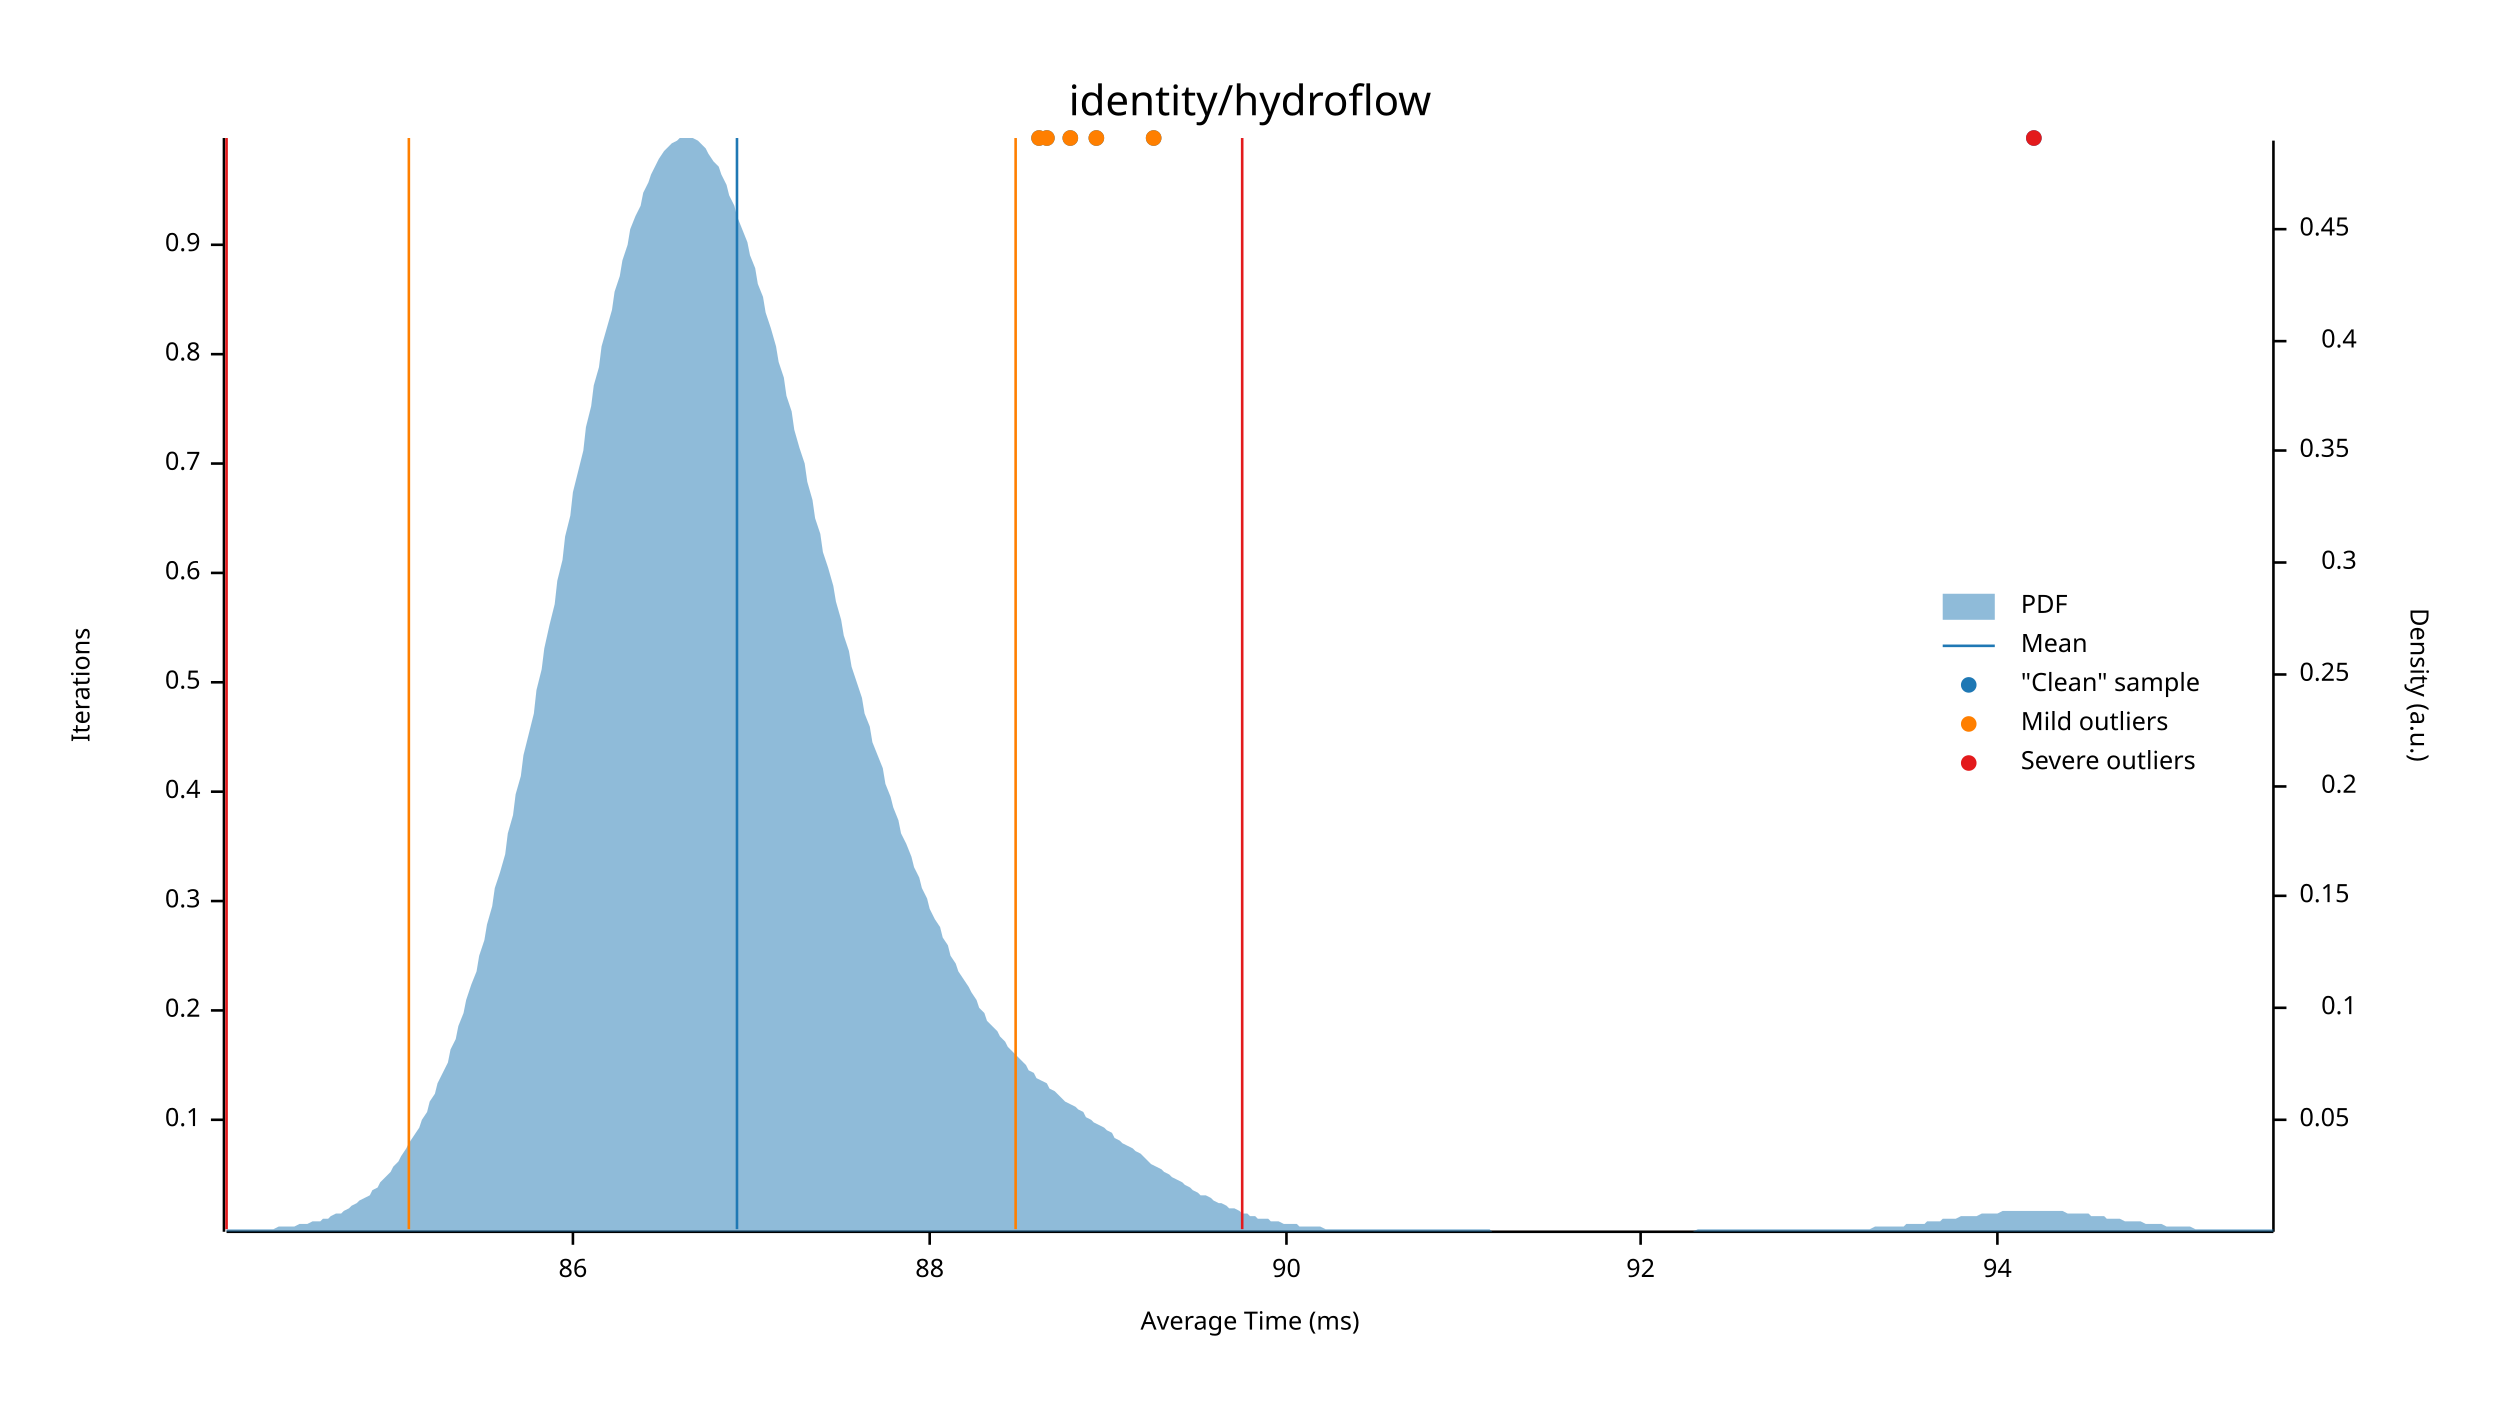
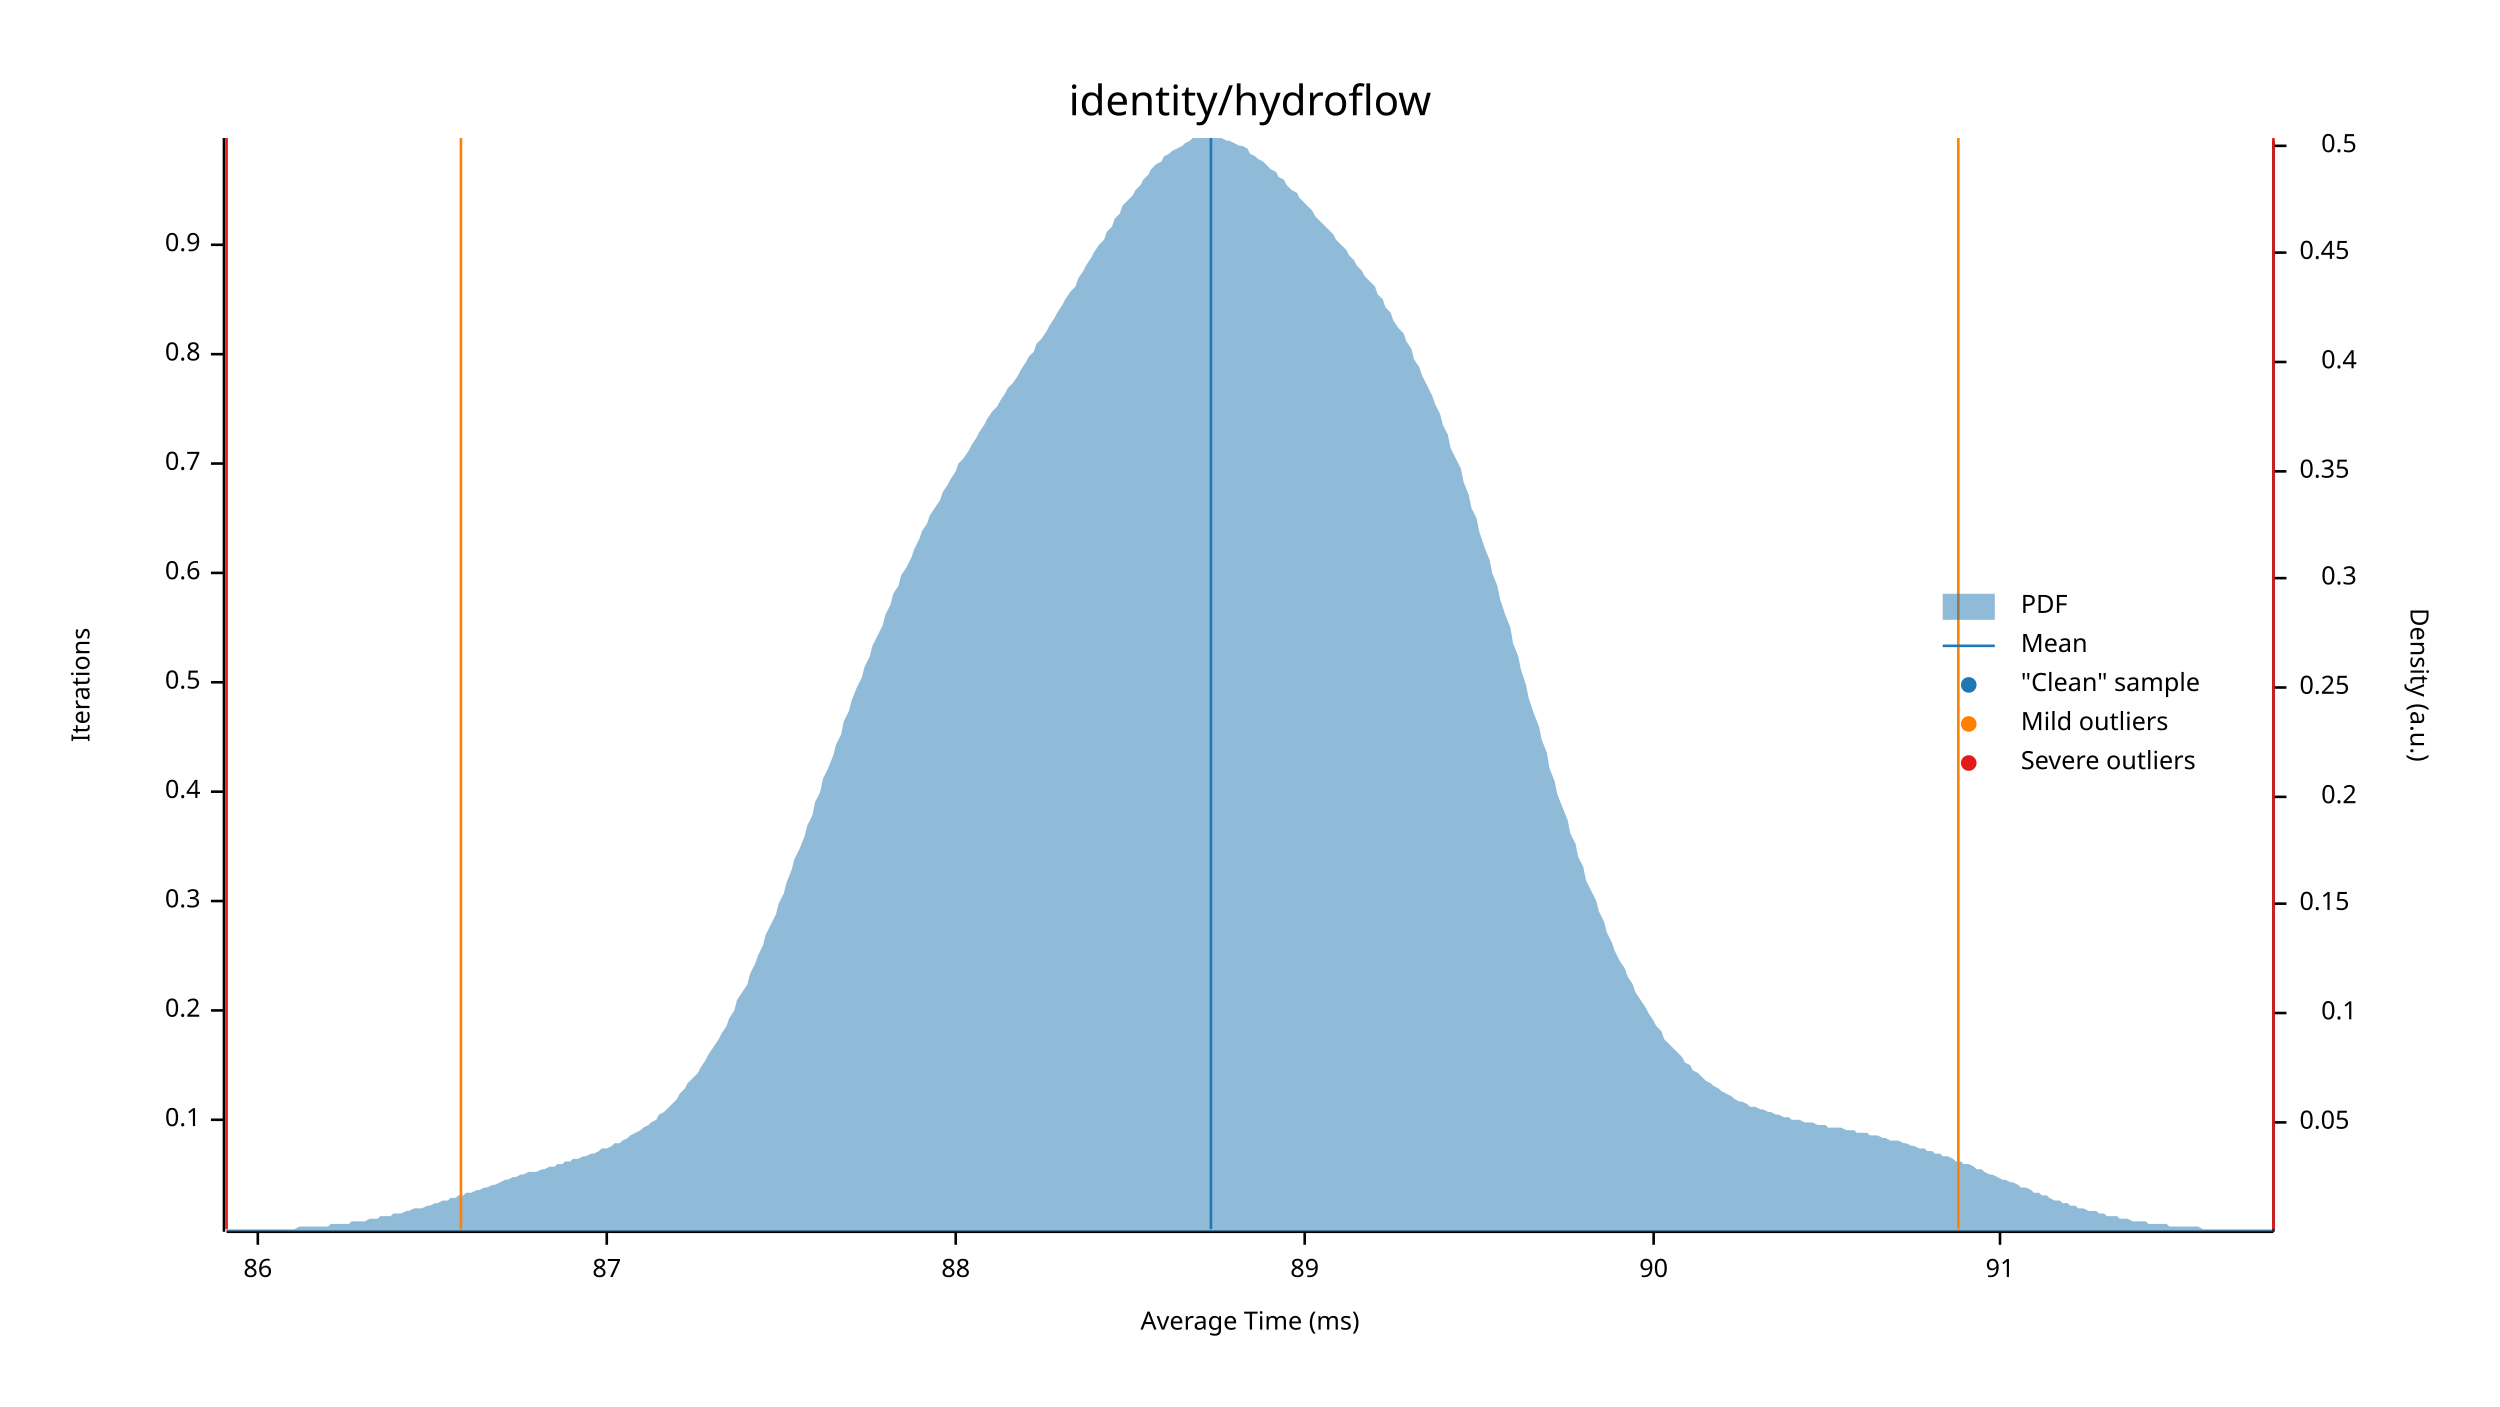
<svg xmlns="http://www.w3.org/2000/svg" width="960" height="540" viewBox="0 0 960 540">
  <text x="480" y="32" dy="0.76em" text-anchor="middle" font-family="sans-serif" font-size="16.129" opacity="1" fill="#000000">
identity/hydroflow
</text>
  <text x="27" y="263" dy="0.76em" text-anchor="middle" font-family="sans-serif" font-size="9.677" opacity="1" fill="#000000" transform="rotate(270, 27, 263)">
Iterations
</text>
  <text x="480" y="513" dy="-0.5ex" text-anchor="middle" font-family="sans-serif" font-size="9.677" opacity="1" fill="#000000">
Average Time (ms)
</text>
  <polyline fill="none" opacity="1" stroke="#000000" stroke-width="1" points="86,53 86,473 " />
  <text x="77" y="430" dy="0.5ex" text-anchor="end" font-family="sans-serif" font-size="9.677" opacity="1" fill="#000000">
0.1
</text>
  <polyline fill="none" opacity="1" stroke="#000000" stroke-width="1" points="81,430 86,430 " />
  <text x="77" y="388" dy="0.5ex" text-anchor="end" font-family="sans-serif" font-size="9.677" opacity="1" fill="#000000">
0.2
</text>
  <polyline fill="none" opacity="1" stroke="#000000" stroke-width="1" points="81,388 86,388 " />
  <text x="77" y="346" dy="0.5ex" text-anchor="end" font-family="sans-serif" font-size="9.677" opacity="1" fill="#000000">
0.3
</text>
  <polyline fill="none" opacity="1" stroke="#000000" stroke-width="1" points="81,346 86,346 " />
  <text x="77" y="304" dy="0.5ex" text-anchor="end" font-family="sans-serif" font-size="9.677" opacity="1" fill="#000000">
0.4
</text>
  <polyline fill="none" opacity="1" stroke="#000000" stroke-width="1" points="81,304 86,304 " />
  <text x="77" y="262" dy="0.5ex" text-anchor="end" font-family="sans-serif" font-size="9.677" opacity="1" fill="#000000">
0.5
</text>
  <polyline fill="none" opacity="1" stroke="#000000" stroke-width="1" points="81,262 86,262 " />
  <text x="77" y="220" dy="0.5ex" text-anchor="end" font-family="sans-serif" font-size="9.677" opacity="1" fill="#000000">
0.6
</text>
  <polyline fill="none" opacity="1" stroke="#000000" stroke-width="1" points="81,220 86,220 " />
  <text x="77" y="178" dy="0.5ex" text-anchor="end" font-family="sans-serif" font-size="9.677" opacity="1" fill="#000000">
0.7
</text>
  <polyline fill="none" opacity="1" stroke="#000000" stroke-width="1" points="81,178 86,178 " />
  <text x="77" y="136" dy="0.5ex" text-anchor="end" font-family="sans-serif" font-size="9.677" opacity="1" fill="#000000">
0.8
</text>
  <polyline fill="none" opacity="1" stroke="#000000" stroke-width="1" points="81,136 86,136 " />
  <text x="77" y="94" dy="0.5ex" text-anchor="end" font-family="sans-serif" font-size="9.677" opacity="1" fill="#000000">
0.9
</text>
  <polyline fill="none" opacity="1" stroke="#000000" stroke-width="1" points="81,94 86,94 " />
  <polyline fill="none" opacity="1" stroke="#000000" stroke-width="1" points="87,473 873,473 " />
-   <text x="220" y="483" dy="0.76em" text-anchor="middle" font-family="sans-serif" font-size="9.677" opacity="1" fill="#000000">
+   <text x="99" y="483" dy="0.76em" text-anchor="middle" font-family="sans-serif" font-size="9.677" opacity="1" fill="#000000">
86
</text>
-   <polyline fill="none" opacity="1" stroke="#000000" stroke-width="1" points="220,473 220,478 " />
-   <text x="357" y="483" dy="0.76em" text-anchor="middle" font-family="sans-serif" font-size="9.677" opacity="1" fill="#000000">
+   <polyline fill="none" opacity="1" stroke="#000000" stroke-width="1" points="99,473 99,478 " />
+   <text x="233" y="483" dy="0.76em" text-anchor="middle" font-family="sans-serif" font-size="9.677" opacity="1" fill="#000000">
+ 87
+ </text>
+   <polyline fill="none" opacity="1" stroke="#000000" stroke-width="1" points="233,473 233,478 " />
+   <text x="367" y="483" dy="0.76em" text-anchor="middle" font-family="sans-serif" font-size="9.677" opacity="1" fill="#000000">
88
</text>
-   <polyline fill="none" opacity="1" stroke="#000000" stroke-width="1" points="357,473 357,478 " />
-   <text x="494" y="483" dy="0.76em" text-anchor="middle" font-family="sans-serif" font-size="9.677" opacity="1" fill="#000000">
+   <polyline fill="none" opacity="1" stroke="#000000" stroke-width="1" points="367,473 367,478 " />
+   <text x="501" y="483" dy="0.76em" text-anchor="middle" font-family="sans-serif" font-size="9.677" opacity="1" fill="#000000">
+ 89
+ </text>
+   <polyline fill="none" opacity="1" stroke="#000000" stroke-width="1" points="501,473 501,478 " />
+   <text x="635" y="483" dy="0.76em" text-anchor="middle" font-family="sans-serif" font-size="9.677" opacity="1" fill="#000000">
90
</text>
-   <polyline fill="none" opacity="1" stroke="#000000" stroke-width="1" points="494,473 494,478 " />
-   <text x="630" y="483" dy="0.76em" text-anchor="middle" font-family="sans-serif" font-size="9.677" opacity="1" fill="#000000">
- 92
+   <polyline fill="none" opacity="1" stroke="#000000" stroke-width="1" points="635,473 635,478 " />
+   <text x="768" y="483" dy="0.76em" text-anchor="middle" font-family="sans-serif" font-size="9.677" opacity="1" fill="#000000">
+ 91
</text>
-   <polyline fill="none" opacity="1" stroke="#000000" stroke-width="1" points="630,473 630,478 " />
-   <text x="767" y="483" dy="0.76em" text-anchor="middle" font-family="sans-serif" font-size="9.677" opacity="1" fill="#000000">
- 94
- </text>
-   <polyline fill="none" opacity="1" stroke="#000000" stroke-width="1" points="767,473 767,478 " />
+   <polyline fill="none" opacity="1" stroke="#000000" stroke-width="1" points="768,473 768,478 " />
  <text x="933" y="263" dy="0.76em" text-anchor="middle" font-family="sans-serif" font-size="9.677" opacity="1" fill="#000000" transform="rotate(90, 933, 263)">
Density (a.u.)
</text>
  <polyline fill="none" opacity="1" stroke="#000000" stroke-width="1" points="873,54 873,473 " />
-   <text x="883" y="430" dy="0.5ex" text-anchor="start" font-family="sans-serif" font-size="9.677" opacity="1" fill="#000000">
+   <text x="883" y="431" dy="0.5ex" text-anchor="start" font-family="sans-serif" font-size="9.677" opacity="1" fill="#000000">
0.05
</text>
-   <polyline fill="none" opacity="1" stroke="#000000" stroke-width="1" points="873,430 878,430 " />
-   <text x="905" y="387" dy="0.5ex" text-anchor="end" font-family="sans-serif" font-size="9.677" opacity="1" fill="#000000">
+   <polyline fill="none" opacity="1" stroke="#000000" stroke-width="1" points="873,431 878,431 " />
+   <text x="905" y="389" dy="0.5ex" text-anchor="end" font-family="sans-serif" font-size="9.677" opacity="1" fill="#000000">
0.1
</text>
-   <polyline fill="none" opacity="1" stroke="#000000" stroke-width="1" points="873,387 878,387 " />
-   <text x="883" y="344" dy="0.5ex" text-anchor="start" font-family="sans-serif" font-size="9.677" opacity="1" fill="#000000">
+   <polyline fill="none" opacity="1" stroke="#000000" stroke-width="1" points="873,389 878,389 " />
+   <text x="883" y="347" dy="0.5ex" text-anchor="start" font-family="sans-serif" font-size="9.677" opacity="1" fill="#000000">
0.15
</text>
-   <polyline fill="none" opacity="1" stroke="#000000" stroke-width="1" points="873,344 878,344 " />
-   <text x="905" y="302" dy="0.5ex" text-anchor="end" font-family="sans-serif" font-size="9.677" opacity="1" fill="#000000">
+   <polyline fill="none" opacity="1" stroke="#000000" stroke-width="1" points="873,347 878,347 " />
+   <text x="905" y="306" dy="0.5ex" text-anchor="end" font-family="sans-serif" font-size="9.677" opacity="1" fill="#000000">
0.2
</text>
-   <polyline fill="none" opacity="1" stroke="#000000" stroke-width="1" points="873,302 878,302 " />
-   <text x="883" y="259" dy="0.5ex" text-anchor="start" font-family="sans-serif" font-size="9.677" opacity="1" fill="#000000">
+   <polyline fill="none" opacity="1" stroke="#000000" stroke-width="1" points="873,306 878,306 " />
+   <text x="883" y="264" dy="0.5ex" text-anchor="start" font-family="sans-serif" font-size="9.677" opacity="1" fill="#000000">
0.25
</text>
-   <polyline fill="none" opacity="1" stroke="#000000" stroke-width="1" points="873,259 878,259 " />
-   <text x="905" y="216" dy="0.5ex" text-anchor="end" font-family="sans-serif" font-size="9.677" opacity="1" fill="#000000">
+   <polyline fill="none" opacity="1" stroke="#000000" stroke-width="1" points="873,264 878,264 " />
+   <text x="905" y="222" dy="0.5ex" text-anchor="end" font-family="sans-serif" font-size="9.677" opacity="1" fill="#000000">
0.3
</text>
-   <polyline fill="none" opacity="1" stroke="#000000" stroke-width="1" points="873,216 878,216 " />
-   <text x="883" y="173" dy="0.5ex" text-anchor="start" font-family="sans-serif" font-size="9.677" opacity="1" fill="#000000">
+   <polyline fill="none" opacity="1" stroke="#000000" stroke-width="1" points="873,222 878,222 " />
+   <text x="883" y="181" dy="0.5ex" text-anchor="start" font-family="sans-serif" font-size="9.677" opacity="1" fill="#000000">
0.35
</text>
-   <polyline fill="none" opacity="1" stroke="#000000" stroke-width="1" points="873,173 878,173 " />
-   <text x="905" y="131" dy="0.5ex" text-anchor="end" font-family="sans-serif" font-size="9.677" opacity="1" fill="#000000">
+   <polyline fill="none" opacity="1" stroke="#000000" stroke-width="1" points="873,181 878,181 " />
+   <text x="905" y="139" dy="0.5ex" text-anchor="end" font-family="sans-serif" font-size="9.677" opacity="1" fill="#000000">
0.4
</text>
-   <polyline fill="none" opacity="1" stroke="#000000" stroke-width="1" points="873,131 878,131 " />
-   <text x="883" y="88" dy="0.5ex" text-anchor="start" font-family="sans-serif" font-size="9.677" opacity="1" fill="#000000">
+   <polyline fill="none" opacity="1" stroke="#000000" stroke-width="1" points="873,139 878,139 " />
+   <text x="883" y="97" dy="0.5ex" text-anchor="start" font-family="sans-serif" font-size="9.677" opacity="1" fill="#000000">
0.45
</text>
-   <polyline fill="none" opacity="1" stroke="#000000" stroke-width="1" points="873,88 878,88 " />
-   <polygon opacity="0.5" fill="#1F78B4" points="87,472 88,472 90,472 91,472 93,472 94,472 96,472 98,472 99,472 101,472 102,472 104,472 105,472 107,471 109,471 110,471 112,471 113,471 115,470 116,470 118,470 120,469 121,469 123,469 124,468 126,468 127,467 129,466 131,466 132,465 134,464 135,463 137,462 138,461 140,460 142,459 143,457 145,456 146,454 148,452 150,450 151,448 153,446 154,444 156,441 157,439 159,436 161,433 162,430 164,427 165,423 167,420 168,416 170,412 172,408 173,403 175,399 176,394 178,389 179,384 181,378 183,373 184,367 186,361 187,355 189,348 190,341 192,335 194,328 195,320 197,313 198,305 200,298 201,290 203,282 205,274 206,265 208,257 209,249 211,240 213,232 214,223 216,215 217,206 219,198 220,189 222,181 224,173 225,164 227,156 228,148 230,141 231,133 233,126 235,119 236,112 238,106 239,100 241,94 242,88 244,83 246,79 247,74 249,70 250,67 252,63 253,61 255,58 257,56 258,55 260,54 261,53 263,53 264,53 266,53 268,54 269,55 271,57 272,59 274,62 276,64 277,67 279,71 280,75 282,79 283,83 285,88 287,93 288,98 290,103 291,109 293,114 294,120 296,126 298,133 299,139 301,145 302,152 304,158 305,165 307,172 309,178 310,185 312,192 313,199 315,205 316,212 318,218 320,225 321,231 323,238 324,244 326,250 327,256 329,262 331,268 332,274 334,279 335,285 337,290 339,295 340,301 342,306 343,310 345,315 346,320 348,324 350,329 351,333 353,337 354,341 356,345 357,349 359,353 361,356 362,360 364,363 365,367 367,370 368,373 370,376 372,379 373,381 375,384 376,387 378,389 379,392 381,394 383,396 384,398 386,400 387,402 389,404 391,406 392,407 394,409 395,411 397,412 398,414 400,415 402,416 403,418 405,419 406,420 408,422 409,423 411,424 413,425 414,426 416,427 417,429 419,430 420,431 422,432 424,433 425,434 427,435 428,437 430,438 431,439 433,440 435,441 436,442 438,443 439,444 441,446 442,447 444,448 446,449 447,450 449,451 450,452 452,453 454,454 455,455 457,456 458,457 460,458 461,459 463,459 465,460 466,461 468,462 469,462 471,463 472,464 474,464 476,465 477,466 479,466 480,467 482,467 483,468 485,468 487,468 488,469 490,469 491,469 493,470 494,470 496,470 498,470 499,471 501,471 502,471 504,471 505,471 507,471 509,472 510,472 512,472 513,472 515,472 517,472 518,472 520,472 521,472 523,472 524,472 526,472 528,472 529,472 531,472 532,472 534,472 535,472 537,472 539,472 540,472 542,472 543,472 545,472 546,472 548,472 550,472 551,472 553,472 554,472 556,472 557,472 559,472 561,472 562,472 564,472 565,472 567,472 568,472 570,472 572,472 573,473 575,473 576,473 578,473 580,473 581,473 583,473 584,473 586,473 587,473 589,473 591,473 592,473 594,473 595,473 597,473 598,473 600,473 602,473 603,473 605,473 606,473 608,473 609,473 611,473 613,473 614,473 616,473 617,473 619,473 620,473 622,473 624,473 625,473 627,473 628,473 630,473 632,473 633,473 635,473 636,473 638,473 639,473 641,473 643,473 644,473 646,473 647,473 649,473 650,473 652,472 654,472 655,472 657,472 658,472 660,472 661,472 663,472 665,472 666,472 668,472 669,472 671,472 672,472 674,472 676,472 677,472 679,472 680,472 682,472 683,472 685,472 687,472 688,472 690,472 691,472 693,472 695,472 696,472 698,472 699,472 701,472 702,472 704,472 706,472 707,472 709,472 710,472 712,472 713,472 715,472 717,472 718,472 720,471 721,471 723,471 724,471 726,471 728,471 729,471 731,471 732,470 734,470 735,470 737,470 739,470 740,469 742,469 743,469 745,469 746,468 748,468 750,468 751,468 753,467 754,467 756,467 758,467 759,467 761,466 762,466 764,466 765,466 767,466 769,465 770,465 772,465 773,465 775,465 776,465 778,465 780,465 781,465 783,465 784,465 786,465 787,465 789,465 791,465 792,465 794,466 795,466 797,466 798,466 800,466 802,466 803,467 805,467 806,467 808,467 809,468 811,468 813,468 814,468 816,469 817,469 819,469 821,469 822,469 824,470 825,470 827,470 828,470 830,470 832,471 833,471 835,471 836,471 838,471 839,471 841,471 843,472 844,472 846,472 847,472 849,472 850,472 852,472 854,472 855,472 857,472 858,472 860,472 861,472 863,472 865,472 866,472 868,472 869,472 871,472 873,472 873,473 87,473 " />
-   <polyline fill="none" opacity="1" stroke="#1F78B4" stroke-width="1" points="283,472 283,53 " />
-   <polyline fill="none" opacity="1" stroke="#FF7F00" stroke-width="1" points="157,472 157,53 " />
-   <polyline fill="none" opacity="1" stroke="#FF7F00" stroke-width="1" points="390,472 390,53 " />
+   <polyline fill="none" opacity="1" stroke="#000000" stroke-width="1" points="873,97 878,97 " />
+   <text x="905" y="56" dy="0.5ex" text-anchor="end" font-family="sans-serif" font-size="9.677" opacity="1" fill="#000000">
+ 0.5
+ </text>
+   <polyline fill="none" opacity="1" stroke="#000000" stroke-width="1" points="873,56 878,56 " />
+   <polygon opacity="0.5" fill="#1F78B4" points="87,472 88,472 90,472 91,472 93,472 94,472 96,472 98,472 99,472 101,472 102,472 104,472 105,472 107,472 109,472 110,472 112,472 113,472 115,471 116,471 118,471 120,471 121,471 123,471 124,471 126,471 127,470 129,470 131,470 132,470 134,470 135,469 137,469 138,469 140,469 142,468 143,468 145,468 146,467 148,467 150,467 151,466 153,466 154,466 156,465 157,465 159,464 161,464 162,464 164,463 165,463 167,462 168,462 170,461 172,461 173,460 175,460 176,459 178,459 179,458 181,458 183,457 184,457 186,456 187,456 189,455 190,455 192,454 194,453 195,453 197,452 198,452 200,451 201,451 203,450 205,450 206,450 208,449 209,449 211,448 213,448 214,447 216,447 217,446 219,446 220,445 222,445 224,444 225,444 227,443 228,443 230,442 231,441 233,441 235,440 236,439 238,439 239,438 241,437 242,436 244,435 246,434 247,433 249,432 250,431 252,430 253,428 255,427 257,425 258,424 260,422 261,420 263,418 264,416 266,414 268,412 269,410 271,407 272,405 274,402 276,399 277,397 279,394 280,391 282,388 283,384 285,381 287,378 288,374 290,370 291,367 293,363 294,359 296,355 298,351 299,347 301,343 302,339 304,334 305,330 307,326 309,321 310,317 312,313 313,308 315,304 316,299 318,295 320,290 321,286 323,282 324,277 326,273 327,269 329,264 331,260 332,256 334,252 335,248 337,244 339,240 340,236 342,232 343,228 345,225 346,221 348,218 350,214 351,211 353,207 354,204 356,201 357,198 359,195 361,192 362,189 364,186 365,184 367,181 368,178 370,176 372,173 373,171 375,168 376,166 378,163 379,161 381,158 383,156 384,154 386,151 387,149 389,147 391,144 392,142 394,139 395,137 397,135 398,132 400,130 402,127 403,125 405,122 406,120 408,117 409,115 411,112 413,110 414,107 416,104 417,102 419,99 420,97 422,94 424,92 425,89 427,87 428,84 430,82 431,79 433,77 435,75 436,73 438,71 439,69 441,67 442,65 444,63 446,62 447,60 449,59 450,58 452,57 454,56 455,55 457,54 458,53 460,53 461,53 463,53 465,53 466,53 468,53 469,53 471,54 472,54 474,55 476,56 477,56 479,57 480,59 482,60 483,61 485,62 487,64 488,65 490,66 491,68 493,69 494,71 496,73 498,74 499,76 501,78 502,79 504,81 505,83 507,85 509,87 510,88 512,90 513,92 515,94 517,96 518,98 520,100 521,102 523,104 524,106 526,108 528,110 529,113 531,115 532,118 534,120 535,123 537,126 539,128 540,131 542,134 543,138 545,141 546,144 548,148 550,152 551,155 553,159 554,163 556,167 557,172 559,176 561,180 562,185 564,190 565,195 567,199 568,204 570,210 572,215 573,220 575,225 576,230 578,236 580,241 581,247 583,252 584,257 586,263 587,268 589,274 591,279 592,284 594,289 595,295 597,300 598,305 600,310 602,315 603,320 605,324 606,329 608,333 609,338 611,342 613,346 614,350 616,354 617,358 619,362 620,365 622,369 624,372 625,375 627,378 628,381 630,384 632,387 633,389 635,392 636,394 638,396 639,399 641,401 643,403 644,404 646,406 647,408 649,409 650,411 652,412 654,414 655,415 657,416 658,417 660,418 661,419 663,420 665,421 666,422 668,423 669,423 671,424 672,425 674,425 676,426 677,426 679,427 680,427 682,428 683,428 685,429 687,429 688,430 690,430 691,430 693,431 695,431 696,431 698,432 699,432 701,432 702,433 704,433 706,433 707,433 709,434 710,434 712,434 713,435 715,435 717,435 718,436 720,436 721,436 723,437 724,437 726,438 728,438 729,438 731,439 732,439 734,440 735,440 737,441 739,441 740,442 742,442 743,443 745,443 746,444 748,444 750,445 751,446 753,446 754,447 756,447 758,448 759,449 761,449 762,450 764,451 765,451 767,452 769,453 770,453 772,454 773,454 775,455 776,456 778,456 780,457 781,458 783,458 784,459 786,459 787,460 789,461 791,461 792,462 794,462 795,463 797,463 798,464 800,464 802,465 803,465 805,465 806,466 808,466 809,467 811,467 813,467 814,468 816,468 817,468 819,469 821,469 822,469 824,469 825,470 827,470 828,470 830,470 832,470 833,471 835,471 836,471 838,471 839,471 841,471 843,471 844,471 846,472 847,472 849,472 850,472 852,472 854,472 855,472 857,472 858,472 860,472 861,472 863,472 865,472 866,472 868,472 869,472 871,472 873,472 873,473 87,473 " />
+   <polyline fill="none" opacity="1" stroke="#1F78B4" stroke-width="1" points="465,472 465,53 " />
+   <polyline fill="none" opacity="1" stroke="#FF7F00" stroke-width="1" points="177,472 177,53 " />
+   <polyline fill="none" opacity="1" stroke="#FF7F00" stroke-width="1" points="752,472 752,53 " />
  <polyline fill="none" opacity="1" stroke="#E31A1C" stroke-width="1" points="87,472 87,53 " />
-   <polyline fill="none" opacity="1" stroke="#E31A1C" stroke-width="1" points="477,472 477,53 " />
-   <circle cx="411" cy="53" r="3" opacity="1" fill="#1F78B4" stroke="none" stroke-width="1" />
-   <circle cx="421" cy="53" r="3" opacity="1" fill="#1F78B4" stroke="none" stroke-width="1" />
-   <circle cx="399" cy="53" r="3" opacity="1" fill="#1F78B4" stroke="none" stroke-width="1" />
-   <circle cx="402" cy="53" r="3" opacity="1" fill="#1F78B4" stroke="none" stroke-width="1" />
-   <circle cx="443" cy="53" r="3" opacity="1" fill="#1F78B4" stroke="none" stroke-width="1" />
-   <circle cx="781" cy="53" r="3" opacity="1" fill="#1F78B4" stroke="none" stroke-width="1" />
-   <circle cx="411" cy="53" r="3" opacity="1" fill="#FF7F00" stroke="none" stroke-width="1" />
-   <circle cx="421" cy="53" r="3" opacity="1" fill="#FF7F00" stroke="none" stroke-width="1" />
-   <circle cx="399" cy="53" r="3" opacity="1" fill="#FF7F00" stroke="none" stroke-width="1" />
-   <circle cx="402" cy="53" r="3" opacity="1" fill="#FF7F00" stroke="none" stroke-width="1" />
-   <circle cx="443" cy="53" r="3" opacity="1" fill="#FF7F00" stroke="none" stroke-width="1" />
-   <circle cx="781" cy="53" r="3" opacity="1" fill="#E31A1C" stroke="none" stroke-width="1" />
+   <polyline fill="none" opacity="1" stroke="#E31A1C" stroke-width="1" points="873,472 873,53 " />
  <text x="776" y="228" dy="0.76em" text-anchor="start" font-family="sans-serif" font-size="9.677" opacity="1" fill="#000000">
PDF
</text>
  <text x="776" y="243" dy="0.76em" text-anchor="start" font-family="sans-serif" font-size="9.677" opacity="1" fill="#000000">
Mean
</text>
  <text x="776" y="258" dy="0.76em" text-anchor="start" font-family="sans-serif" font-size="9.677" opacity="1" fill="#000000">
"Clean" sample
</text>
  <text x="776" y="273" dy="0.76em" text-anchor="start" font-family="sans-serif" font-size="9.677" opacity="1" fill="#000000">
Mild outliers
</text>
  <text x="776" y="288" dy="0.76em" text-anchor="start" font-family="sans-serif" font-size="9.677" opacity="1" fill="#000000">
Severe outliers
</text>
  <rect x="746" y="228" width="20" height="10" opacity="0.5" fill="#1F78B4" stroke="none" />
  <polyline fill="none" opacity="1" stroke="#1F78B4" stroke-width="1" points="746,248 766,248 " />
  <circle cx="756" cy="263" r="3" opacity="1" fill="#1F78B4" stroke="none" stroke-width="1" />
  <circle cx="756" cy="278" r="3" opacity="1" fill="#FF7F00" stroke="none" stroke-width="1" />
  <circle cx="756" cy="293" r="3" opacity="1" fill="#E31A1C" stroke="none" stroke-width="1" />
</svg>
